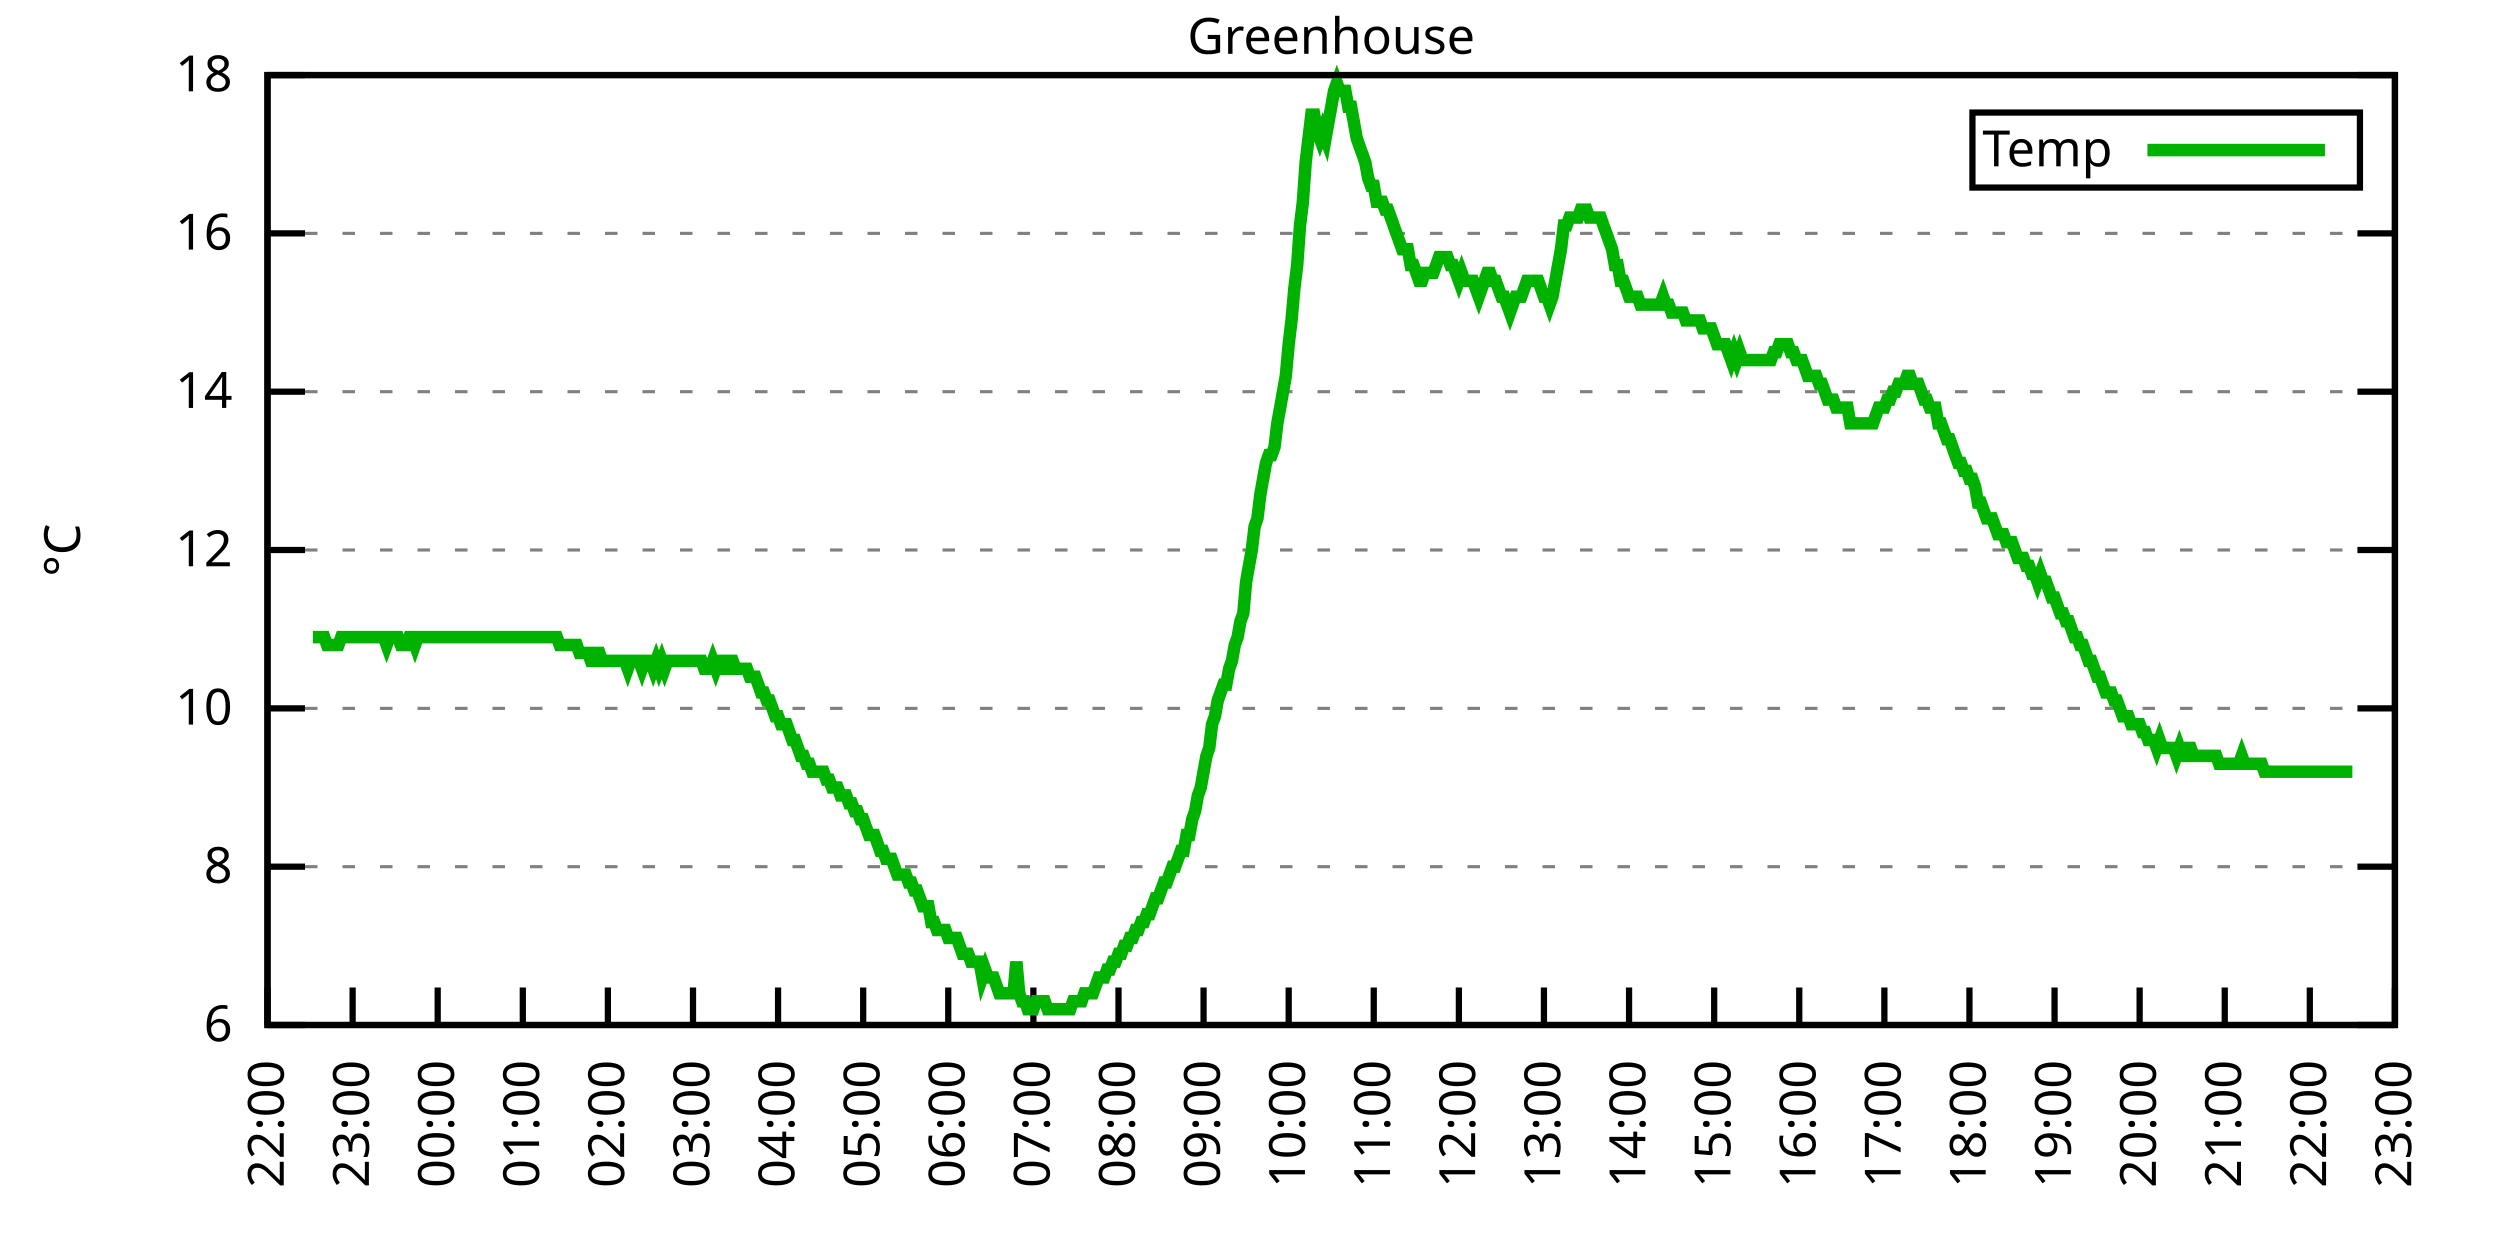
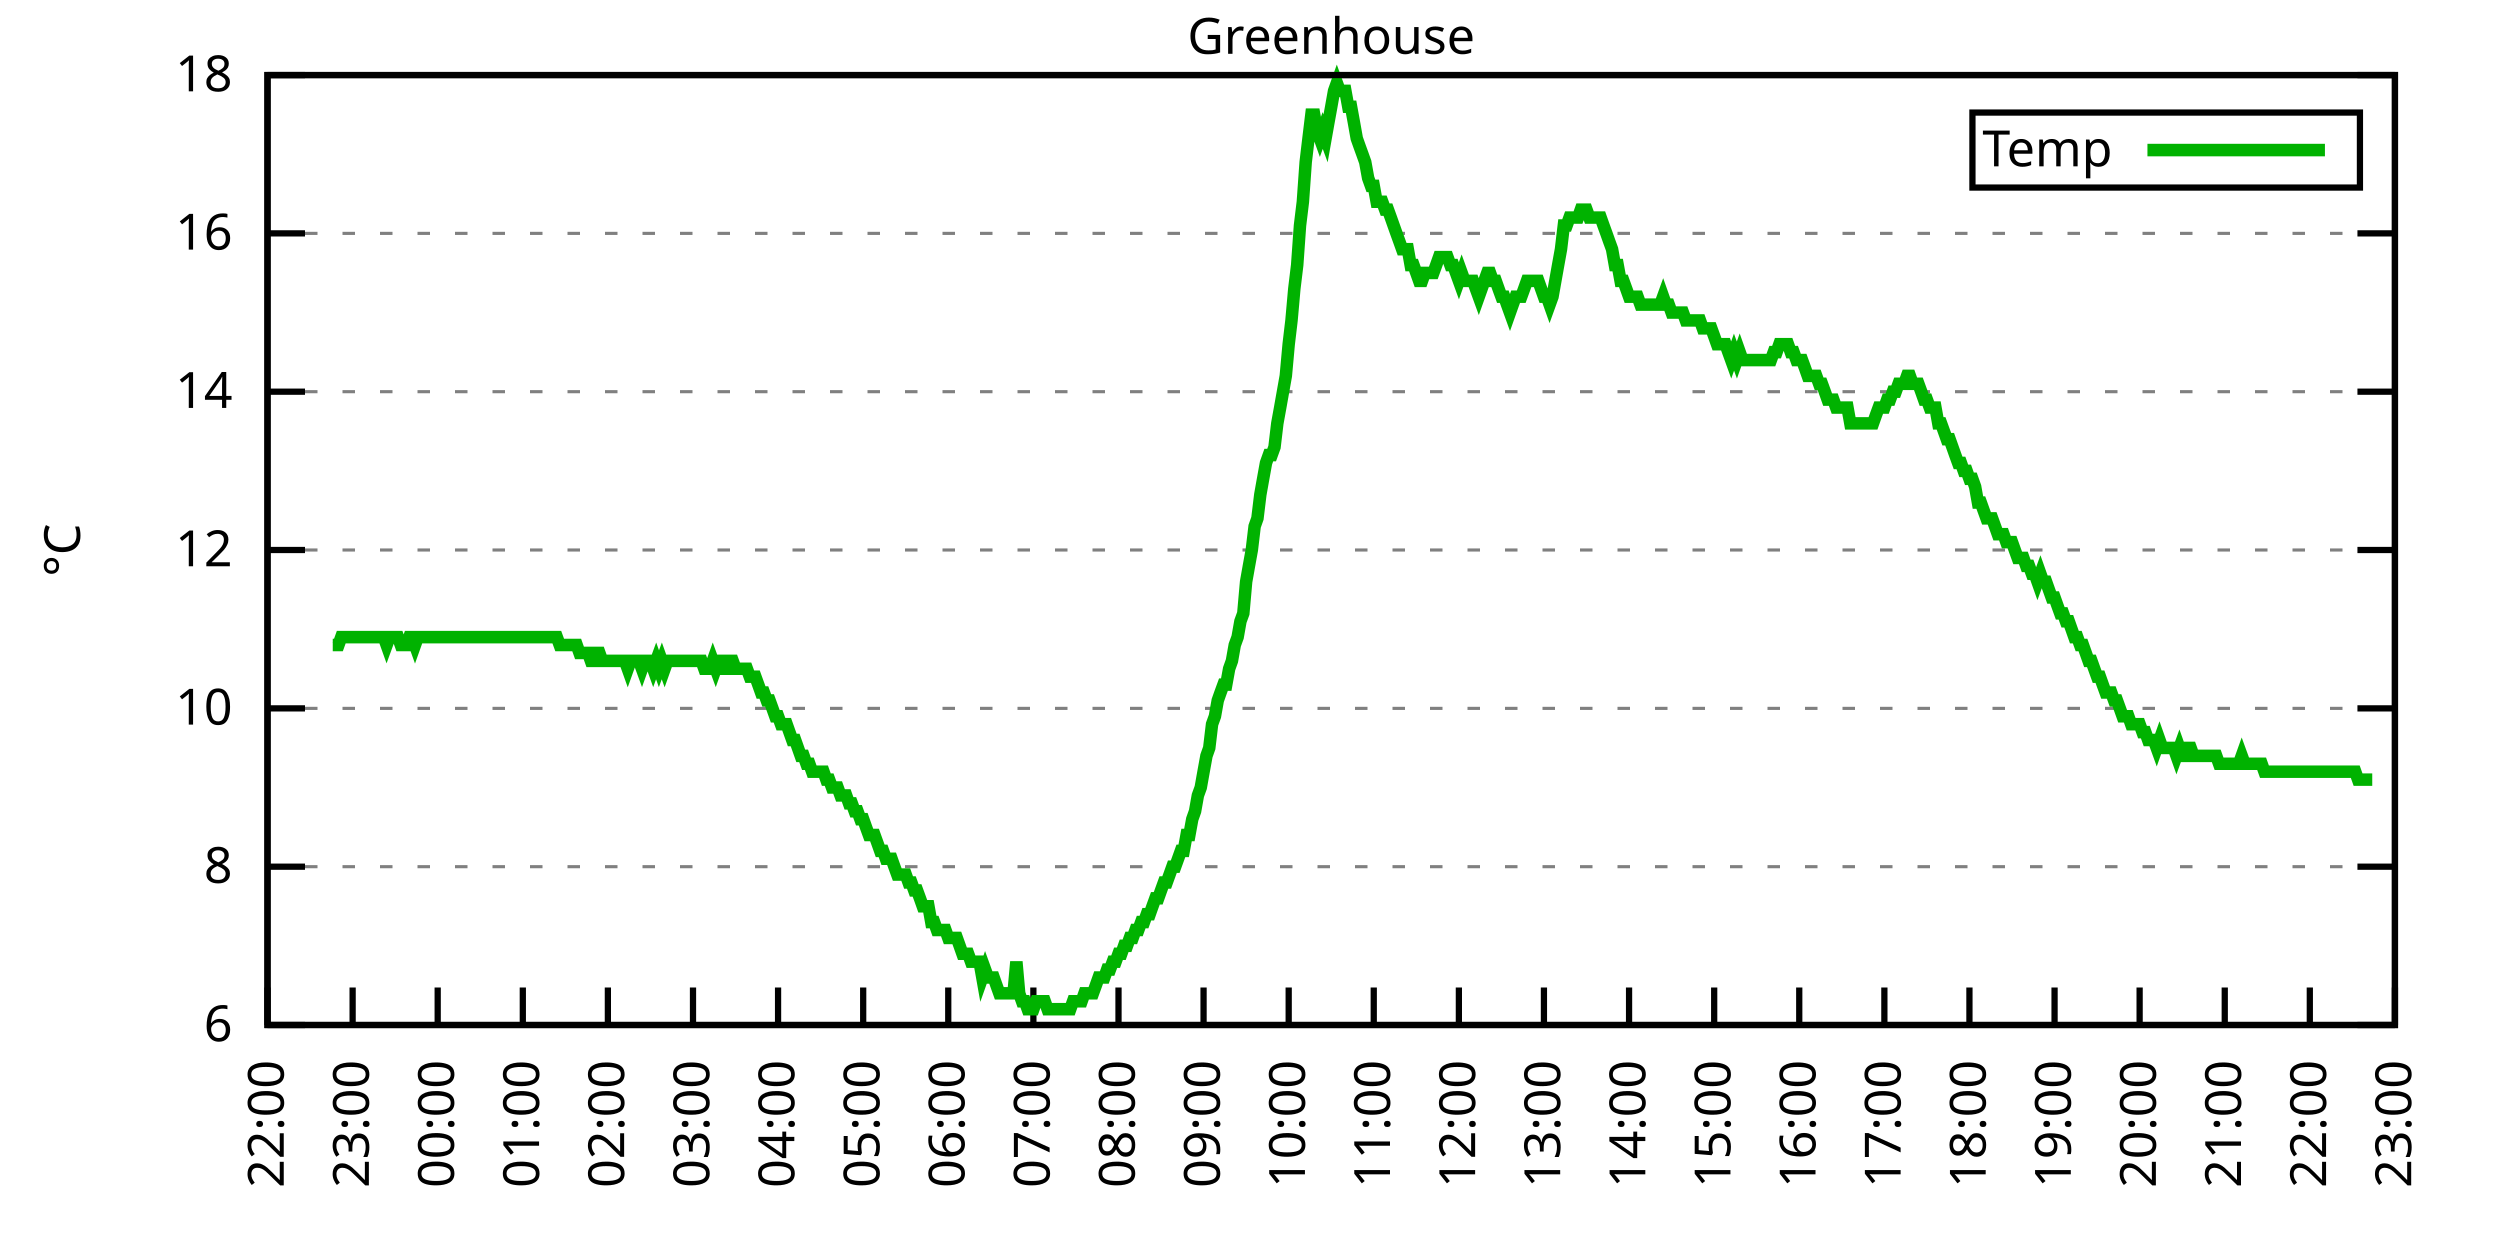
<svg xmlns="http://www.w3.org/2000/svg" xmlns:xlink="http://www.w3.org/1999/xlink" width="400" height="200" viewBox="0 0 400 200">
  <g id="gnuplot_canvas">
    <rect x="0" y="0" width="400" height="200" fill="none" />
    <defs>
      <circle id="gpDot" r="0.5" stroke-width="0.5" stroke="currentColor" />
      <path id="gpPt0" stroke-width="0.333" stroke="currentColor" d="M-1,0 h2 M0,-1 v2" />
      <path id="gpPt1" stroke-width="0.333" stroke="currentColor" d="M-1,-1 L1,1 M1,-1 L-1,1" />
      <path id="gpPt2" stroke-width="0.333" stroke="currentColor" d="M-1,0 L1,0 M0,-1 L0,1 M-1,-1 L1,1 M-1,1 L1,-1" />
      <rect id="gpPt3" stroke-width="0.333" stroke="currentColor" x="-1" y="-1" width="2" height="2" />
      <rect id="gpPt4" stroke-width="0.333" stroke="currentColor" fill="currentColor" x="-1" y="-1" width="2" height="2" />
      <circle id="gpPt5" stroke-width="0.333" stroke="currentColor" cx="0" cy="0" r="1" />
      <use xlink:href="#gpPt5" id="gpPt6" fill="currentColor" stroke="none" />
      <path id="gpPt7" stroke-width="0.333" stroke="currentColor" d="M0,-1.33 L-1.33,0.67 L1.33,0.67 z" />
      <use xlink:href="#gpPt7" id="gpPt8" fill="currentColor" stroke="none" />
      <use xlink:href="#gpPt7" id="gpPt9" stroke="currentColor" transform="rotate(180)" />
      <use xlink:href="#gpPt9" id="gpPt10" fill="currentColor" stroke="none" />
      <use xlink:href="#gpPt3" id="gpPt11" stroke="currentColor" transform="rotate(45)" />
      <use xlink:href="#gpPt11" id="gpPt12" fill="currentColor" stroke="none" />
      <path id="gpPt13" stroke-width="0.333" stroke="currentColor" d="M0,1.330 L1.265,0.411 L0.782,-1.067 L-0.782,-1.076 L-1.265,0.411 z" />
      <use xlink:href="#gpPt13" id="gpPt14" fill="currentColor" stroke="none" />
      <filter id="textbox" filterUnits="objectBoundingBox" x="0" y="0" height="1" width="1">
        <feFlood flood-color="white" flood-opacity="1" result="bgnd" />
        <feComposite in="SourceGraphic" in2="bgnd" operator="atop" />
      </filter>
      <filter id="greybox" filterUnits="objectBoundingBox" x="0" y="0" height="1" width="1">
        <feFlood flood-color="lightgrey" flood-opacity="1" result="grey" />
        <feComposite in="SourceGraphic" in2="grey" operator="atop" />
      </filter>
    </defs>
    <g fill="none" color="white" stroke="currentColor" stroke-width="1.00" stroke-linecap="butt" stroke-linejoin="miter">
</g>
    <g fill="none" color="black" stroke="currentColor" stroke-width="1.00" stroke-linecap="butt" stroke-linejoin="miter">
      <g stroke="none" shape-rendering="crispEdges">
        <polygon fill="rgb(255, 255, 255)" points="42.80,164.00 383.18,164.00 383.18,12.02 42.80,12.02 " />
      </g>
    </g>
    <g fill="none" color="black" stroke="currentColor" stroke-width="1.00" stroke-linecap="butt" stroke-linejoin="miter">
</g>
    <g fill="none" color="black" stroke="black" stroke-width="0.50" stroke-linecap="butt" stroke-linejoin="miter">
</g>
    <g fill="none" color="gray" stroke="currentColor" stroke-width="0.50" stroke-linecap="butt" stroke-linejoin="miter">
      <path stroke="gray" stroke-dasharray="2,4" class="gridline" d="M42.80,164.00 L383.19,164.00  " />
    </g>
    <g fill="none" color="gray" stroke="gray" stroke-width="1.00" stroke-linecap="butt" stroke-linejoin="miter">
</g>
    <g fill="none" color="black" stroke="currentColor" stroke-width="1.00" stroke-linecap="butt" stroke-linejoin="miter">
      <path stroke="black" d="M42.80,164.00 L48.80,164.00 M383.19,164.00 L377.19,164.00  " />
      <g transform="translate(37.20,166.60)" stroke="none" fill="black" font-family="Sans" font-size="8.00" text-anchor="end">
        <text>
          <tspan font-family="Sans"> 6</tspan>
        </text>
      </g>
    </g>
    <g fill="none" color="black" stroke="currentColor" stroke-width="1.00" stroke-linecap="butt" stroke-linejoin="miter">
</g>
    <g fill="none" color="black" stroke="black" stroke-width="0.50" stroke-linecap="butt" stroke-linejoin="miter">
</g>
    <g fill="none" color="gray" stroke="currentColor" stroke-width="0.50" stroke-linecap="butt" stroke-linejoin="miter">
      <path stroke="gray" stroke-dasharray="2,4" class="gridline" d="M42.80,138.67 L383.19,138.67  " />
    </g>
    <g fill="none" color="gray" stroke="gray" stroke-width="1.00" stroke-linecap="butt" stroke-linejoin="miter">
</g>
    <g fill="none" color="black" stroke="currentColor" stroke-width="1.00" stroke-linecap="butt" stroke-linejoin="miter">
      <path stroke="black" d="M42.80,138.67 L48.80,138.67 M383.19,138.67 L377.19,138.67  " />
      <g transform="translate(37.20,141.27)" stroke="none" fill="black" font-family="Sans" font-size="8.00" text-anchor="end">
        <text>
          <tspan font-family="Sans"> 8</tspan>
        </text>
      </g>
    </g>
    <g fill="none" color="black" stroke="currentColor" stroke-width="1.00" stroke-linecap="butt" stroke-linejoin="miter">
</g>
    <g fill="none" color="black" stroke="black" stroke-width="0.50" stroke-linecap="butt" stroke-linejoin="miter">
</g>
    <g fill="none" color="gray" stroke="currentColor" stroke-width="0.50" stroke-linecap="butt" stroke-linejoin="miter">
      <path stroke="gray" stroke-dasharray="2,4" class="gridline" d="M42.80,113.34 L383.19,113.34  " />
    </g>
    <g fill="none" color="gray" stroke="gray" stroke-width="1.00" stroke-linecap="butt" stroke-linejoin="miter">
</g>
    <g fill="none" color="black" stroke="currentColor" stroke-width="1.00" stroke-linecap="butt" stroke-linejoin="miter">
      <path stroke="black" d="M42.80,113.34 L48.80,113.34 M383.19,113.34 L377.19,113.34  " />
      <g transform="translate(37.20,115.94)" stroke="none" fill="black" font-family="Sans" font-size="8.00" text-anchor="end">
        <text>
          <tspan font-family="Sans"> 10</tspan>
        </text>
      </g>
    </g>
    <g fill="none" color="black" stroke="currentColor" stroke-width="1.00" stroke-linecap="butt" stroke-linejoin="miter">
</g>
    <g fill="none" color="black" stroke="black" stroke-width="0.50" stroke-linecap="butt" stroke-linejoin="miter">
</g>
    <g fill="none" color="gray" stroke="currentColor" stroke-width="0.50" stroke-linecap="butt" stroke-linejoin="miter">
      <path stroke="gray" stroke-dasharray="2,4" class="gridline" d="M42.80,88.00 L383.19,88.00  " />
    </g>
    <g fill="none" color="gray" stroke="gray" stroke-width="1.00" stroke-linecap="butt" stroke-linejoin="miter">
</g>
    <g fill="none" color="black" stroke="currentColor" stroke-width="1.00" stroke-linecap="butt" stroke-linejoin="miter">
      <path stroke="black" d="M42.80,88.00 L48.80,88.00 M383.19,88.00 L377.19,88.00  " />
      <g transform="translate(37.20,90.60)" stroke="none" fill="black" font-family="Sans" font-size="8.00" text-anchor="end">
        <text>
          <tspan font-family="Sans"> 12</tspan>
        </text>
      </g>
    </g>
    <g fill="none" color="black" stroke="currentColor" stroke-width="1.00" stroke-linecap="butt" stroke-linejoin="miter">
</g>
    <g fill="none" color="black" stroke="black" stroke-width="0.50" stroke-linecap="butt" stroke-linejoin="miter">
</g>
    <g fill="none" color="gray" stroke="currentColor" stroke-width="0.50" stroke-linecap="butt" stroke-linejoin="miter">
      <path stroke="gray" stroke-dasharray="2,4" class="gridline" d="M42.80,62.67 L383.19,62.67  " />
    </g>
    <g fill="none" color="gray" stroke="gray" stroke-width="1.00" stroke-linecap="butt" stroke-linejoin="miter">
</g>
    <g fill="none" color="black" stroke="currentColor" stroke-width="1.00" stroke-linecap="butt" stroke-linejoin="miter">
      <path stroke="black" d="M42.80,62.67 L48.80,62.67 M383.19,62.67 L377.19,62.67  " />
      <g transform="translate(37.20,65.27)" stroke="none" fill="black" font-family="Sans" font-size="8.00" text-anchor="end">
        <text>
          <tspan font-family="Sans"> 14</tspan>
        </text>
      </g>
    </g>
    <g fill="none" color="black" stroke="currentColor" stroke-width="1.00" stroke-linecap="butt" stroke-linejoin="miter">
</g>
    <g fill="none" color="black" stroke="black" stroke-width="0.50" stroke-linecap="butt" stroke-linejoin="miter">
</g>
    <g fill="none" color="gray" stroke="currentColor" stroke-width="0.50" stroke-linecap="butt" stroke-linejoin="miter">
      <path stroke="gray" stroke-dasharray="2,4" class="gridline" d="M42.80,37.34 L383.19,37.34  " />
    </g>
    <g fill="none" color="gray" stroke="gray" stroke-width="1.00" stroke-linecap="butt" stroke-linejoin="miter">
</g>
    <g fill="none" color="black" stroke="currentColor" stroke-width="1.00" stroke-linecap="butt" stroke-linejoin="miter">
      <path stroke="black" d="M42.80,37.34 L48.80,37.34 M383.19,37.34 L377.19,37.34  " />
      <g transform="translate(37.20,39.94)" stroke="none" fill="black" font-family="Sans" font-size="8.00" text-anchor="end">
        <text>
          <tspan font-family="Sans"> 16</tspan>
        </text>
      </g>
    </g>
    <g fill="none" color="black" stroke="currentColor" stroke-width="1.00" stroke-linecap="butt" stroke-linejoin="miter">
</g>
    <g fill="none" color="black" stroke="black" stroke-width="0.50" stroke-linecap="butt" stroke-linejoin="miter">
</g>
    <g fill="none" color="gray" stroke="currentColor" stroke-width="0.50" stroke-linecap="butt" stroke-linejoin="miter">
      <path stroke="gray" stroke-dasharray="2,4" class="gridline" d="M42.80,12.01 L383.19,12.01  " />
    </g>
    <g fill="none" color="gray" stroke="gray" stroke-width="1.00" stroke-linecap="butt" stroke-linejoin="miter">
</g>
    <g fill="none" color="black" stroke="currentColor" stroke-width="1.00" stroke-linecap="butt" stroke-linejoin="miter">
      <path stroke="black" d="M42.80,12.01 L48.80,12.01 M383.19,12.01 L377.19,12.01  " />
      <g transform="translate(37.20,14.61)" stroke="none" fill="black" font-family="Sans" font-size="8.00" text-anchor="end">
        <text>
          <tspan font-family="Sans"> 18</tspan>
        </text>
      </g>
    </g>
    <g fill="none" color="black" stroke="currentColor" stroke-width="1.00" stroke-linecap="butt" stroke-linejoin="miter">
      <path stroke="black" d="M42.80,164.00 L42.80,158.00  " />
      <g transform="translate(45.40,169.60) rotate(270.00)" stroke="none" fill="black" font-family="Sans" font-size="8.00" text-anchor="end">
        <text>
          <tspan font-family="Sans">22:00</tspan>
        </text>
      </g>
    </g>
    <g fill="none" color="black" stroke="currentColor" stroke-width="1.00" stroke-linecap="butt" stroke-linejoin="miter">
      <path stroke="black" d="M56.42,164.00 L56.42,158.00  " />
      <g transform="translate(59.02,169.60) rotate(270.00)" stroke="none" fill="black" font-family="Sans" font-size="8.00" text-anchor="end">
        <text>
          <tspan font-family="Sans">23:00</tspan>
        </text>
      </g>
    </g>
    <g fill="none" color="black" stroke="currentColor" stroke-width="1.00" stroke-linecap="butt" stroke-linejoin="miter">
      <path stroke="black" d="M70.03,164.00 L70.03,158.00  " />
      <g transform="translate(72.63,169.60) rotate(270.00)" stroke="none" fill="black" font-family="Sans" font-size="8.00" text-anchor="end">
        <text>
          <tspan font-family="Sans">00:00</tspan>
        </text>
      </g>
    </g>
    <g fill="none" color="black" stroke="currentColor" stroke-width="1.00" stroke-linecap="butt" stroke-linejoin="miter">
      <path stroke="black" d="M83.65,164.00 L83.65,158.00  " />
      <g transform="translate(86.25,169.60) rotate(270.00)" stroke="none" fill="black" font-family="Sans" font-size="8.00" text-anchor="end">
        <text>
          <tspan font-family="Sans">01:00</tspan>
        </text>
      </g>
    </g>
    <g fill="none" color="black" stroke="currentColor" stroke-width="1.00" stroke-linecap="butt" stroke-linejoin="miter">
      <path stroke="black" d="M97.26,164.00 L97.26,158.00  " />
      <g transform="translate(99.86,169.60) rotate(270.00)" stroke="none" fill="black" font-family="Sans" font-size="8.00" text-anchor="end">
        <text>
          <tspan font-family="Sans">02:00</tspan>
        </text>
      </g>
    </g>
    <g fill="none" color="black" stroke="currentColor" stroke-width="1.00" stroke-linecap="butt" stroke-linejoin="miter">
      <path stroke="black" d="M110.88,164.00 L110.88,158.00  " />
      <g transform="translate(113.48,169.60) rotate(270.00)" stroke="none" fill="black" font-family="Sans" font-size="8.00" text-anchor="end">
        <text>
          <tspan font-family="Sans">03:00</tspan>
        </text>
      </g>
    </g>
    <g fill="none" color="black" stroke="currentColor" stroke-width="1.00" stroke-linecap="butt" stroke-linejoin="miter">
      <path stroke="black" d="M124.49,164.00 L124.49,158.00  " />
      <g transform="translate(127.09,169.60) rotate(270.00)" stroke="none" fill="black" font-family="Sans" font-size="8.00" text-anchor="end">
        <text>
          <tspan font-family="Sans">04:00</tspan>
        </text>
      </g>
    </g>
    <g fill="none" color="black" stroke="currentColor" stroke-width="1.00" stroke-linecap="butt" stroke-linejoin="miter">
      <path stroke="black" d="M138.11,164.00 L138.11,158.00  " />
      <g transform="translate(140.71,169.60) rotate(270.00)" stroke="none" fill="black" font-family="Sans" font-size="8.00" text-anchor="end">
        <text>
          <tspan font-family="Sans">05:00</tspan>
        </text>
      </g>
    </g>
    <g fill="none" color="black" stroke="currentColor" stroke-width="1.00" stroke-linecap="butt" stroke-linejoin="miter">
      <path stroke="black" d="M151.72,164.00 L151.72,158.00  " />
      <g transform="translate(154.32,169.60) rotate(270.00)" stroke="none" fill="black" font-family="Sans" font-size="8.00" text-anchor="end">
        <text>
          <tspan font-family="Sans">06:00</tspan>
        </text>
      </g>
    </g>
    <g fill="none" color="black" stroke="currentColor" stroke-width="1.00" stroke-linecap="butt" stroke-linejoin="miter">
      <path stroke="black" d="M165.34,164.00 L165.34,158.00  " />
      <g transform="translate(167.94,169.60) rotate(270.00)" stroke="none" fill="black" font-family="Sans" font-size="8.00" text-anchor="end">
        <text>
          <tspan font-family="Sans">07:00</tspan>
        </text>
      </g>
    </g>
    <g fill="none" color="black" stroke="currentColor" stroke-width="1.00" stroke-linecap="butt" stroke-linejoin="miter">
      <path stroke="black" d="M178.96,164.00 L178.96,158.00  " />
      <g transform="translate(181.56,169.60) rotate(270.00)" stroke="none" fill="black" font-family="Sans" font-size="8.00" text-anchor="end">
        <text>
          <tspan font-family="Sans">08:00</tspan>
        </text>
      </g>
    </g>
    <g fill="none" color="black" stroke="currentColor" stroke-width="1.00" stroke-linecap="butt" stroke-linejoin="miter">
      <path stroke="black" d="M192.57,164.00 L192.57,158.00  " />
      <g transform="translate(195.17,169.60) rotate(270.00)" stroke="none" fill="black" font-family="Sans" font-size="8.00" text-anchor="end">
        <text>
          <tspan font-family="Sans">09:00</tspan>
        </text>
      </g>
    </g>
    <g fill="none" color="black" stroke="currentColor" stroke-width="1.00" stroke-linecap="butt" stroke-linejoin="miter">
      <path stroke="black" d="M206.19,164.00 L206.19,158.00  " />
      <g transform="translate(208.79,169.60) rotate(270.00)" stroke="none" fill="black" font-family="Sans" font-size="8.00" text-anchor="end">
        <text>
          <tspan font-family="Sans">10:00</tspan>
        </text>
      </g>
    </g>
    <g fill="none" color="black" stroke="currentColor" stroke-width="1.00" stroke-linecap="butt" stroke-linejoin="miter">
      <path stroke="black" d="M219.80,164.00 L219.80,158.00  " />
      <g transform="translate(222.40,169.60) rotate(270.00)" stroke="none" fill="black" font-family="Sans" font-size="8.00" text-anchor="end">
        <text>
          <tspan font-family="Sans">11:00</tspan>
        </text>
      </g>
    </g>
    <g fill="none" color="black" stroke="currentColor" stroke-width="1.00" stroke-linecap="butt" stroke-linejoin="miter">
      <path stroke="black" d="M233.42,164.00 L233.42,158.00  " />
      <g transform="translate(236.02,169.60) rotate(270.00)" stroke="none" fill="black" font-family="Sans" font-size="8.00" text-anchor="end">
        <text>
          <tspan font-family="Sans">12:00</tspan>
        </text>
      </g>
    </g>
    <g fill="none" color="black" stroke="currentColor" stroke-width="1.00" stroke-linecap="butt" stroke-linejoin="miter">
      <path stroke="black" d="M247.03,164.00 L247.03,158.00  " />
      <g transform="translate(249.63,169.60) rotate(270.00)" stroke="none" fill="black" font-family="Sans" font-size="8.00" text-anchor="end">
        <text>
          <tspan font-family="Sans">13:00</tspan>
        </text>
      </g>
    </g>
    <g fill="none" color="black" stroke="currentColor" stroke-width="1.00" stroke-linecap="butt" stroke-linejoin="miter">
      <path stroke="black" d="M260.65,164.00 L260.65,158.00  " />
      <g transform="translate(263.25,169.60) rotate(270.00)" stroke="none" fill="black" font-family="Sans" font-size="8.00" text-anchor="end">
        <text>
          <tspan font-family="Sans">14:00</tspan>
        </text>
      </g>
    </g>
    <g fill="none" color="black" stroke="currentColor" stroke-width="1.00" stroke-linecap="butt" stroke-linejoin="miter">
      <path stroke="black" d="M274.27,164.00 L274.27,158.00  " />
      <g transform="translate(276.87,169.60) rotate(270.00)" stroke="none" fill="black" font-family="Sans" font-size="8.00" text-anchor="end">
        <text>
          <tspan font-family="Sans">15:00</tspan>
        </text>
      </g>
    </g>
    <g fill="none" color="black" stroke="currentColor" stroke-width="1.00" stroke-linecap="butt" stroke-linejoin="miter">
      <path stroke="black" d="M287.88,164.00 L287.88,158.00  " />
      <g transform="translate(290.48,169.60) rotate(270.00)" stroke="none" fill="black" font-family="Sans" font-size="8.00" text-anchor="end">
        <text>
          <tspan font-family="Sans">16:00</tspan>
        </text>
      </g>
    </g>
    <g fill="none" color="black" stroke="currentColor" stroke-width="1.00" stroke-linecap="butt" stroke-linejoin="miter">
      <path stroke="black" d="M301.50,164.00 L301.50,158.00  " />
      <g transform="translate(304.10,169.60) rotate(270.00)" stroke="none" fill="black" font-family="Sans" font-size="8.00" text-anchor="end">
        <text>
          <tspan font-family="Sans">17:00</tspan>
        </text>
      </g>
    </g>
    <g fill="none" color="black" stroke="currentColor" stroke-width="1.00" stroke-linecap="butt" stroke-linejoin="miter">
      <path stroke="black" d="M315.11,164.00 L315.11,158.00  " />
      <g transform="translate(317.71,169.60) rotate(270.00)" stroke="none" fill="black" font-family="Sans" font-size="8.00" text-anchor="end">
        <text>
          <tspan font-family="Sans">18:00</tspan>
        </text>
      </g>
    </g>
    <g fill="none" color="black" stroke="currentColor" stroke-width="1.00" stroke-linecap="butt" stroke-linejoin="miter">
      <path stroke="black" d="M328.73,164.00 L328.73,158.00  " />
      <g transform="translate(331.33,169.60) rotate(270.00)" stroke="none" fill="black" font-family="Sans" font-size="8.00" text-anchor="end">
        <text>
          <tspan font-family="Sans">19:00</tspan>
        </text>
      </g>
    </g>
    <g fill="none" color="black" stroke="currentColor" stroke-width="1.00" stroke-linecap="butt" stroke-linejoin="miter">
      <path stroke="black" d="M342.34,164.00 L342.34,158.00  " />
      <g transform="translate(344.94,169.60) rotate(270.00)" stroke="none" fill="black" font-family="Sans" font-size="8.00" text-anchor="end">
        <text>
          <tspan font-family="Sans">20:00</tspan>
        </text>
      </g>
    </g>
    <g fill="none" color="black" stroke="currentColor" stroke-width="1.00" stroke-linecap="butt" stroke-linejoin="miter">
      <path stroke="black" d="M355.96,164.00 L355.96,158.00  " />
      <g transform="translate(358.56,169.60) rotate(270.00)" stroke="none" fill="black" font-family="Sans" font-size="8.00" text-anchor="end">
        <text>
          <tspan font-family="Sans">21:00</tspan>
        </text>
      </g>
    </g>
    <g fill="none" color="black" stroke="currentColor" stroke-width="1.00" stroke-linecap="butt" stroke-linejoin="miter">
      <path stroke="black" d="M369.57,164.00 L369.57,158.00  " />
      <g transform="translate(372.17,169.60) rotate(270.00)" stroke="none" fill="black" font-family="Sans" font-size="8.00" text-anchor="end">
        <text>
          <tspan font-family="Sans">22:00</tspan>
        </text>
      </g>
    </g>
    <g fill="none" color="black" stroke="currentColor" stroke-width="1.00" stroke-linecap="butt" stroke-linejoin="miter">
      <path stroke="black" d="M383.19,164.00 L383.19,158.00  " />
      <g transform="translate(385.79,169.60) rotate(270.00)" stroke="none" fill="black" font-family="Sans" font-size="8.00" text-anchor="end">
        <text>
          <tspan font-family="Sans">23:00</tspan>
        </text>
      </g>
    </g>
    <g fill="none" color="black" stroke="currentColor" stroke-width="1.00" stroke-linecap="butt" stroke-linejoin="miter">
</g>
    <g fill="none" color="black" stroke="currentColor" stroke-width="1.00" stroke-linecap="butt" stroke-linejoin="miter">
      <path stroke="black" d="M42.80,12.01 L42.80,164.00 L383.19,164.00 L383.19,12.01 L42.80,12.01 Z  " />
    </g>
    <g fill="none" color="black" stroke="currentColor" stroke-width="1.00" stroke-linecap="butt" stroke-linejoin="miter">
</g>
    <g fill="none" color="black" stroke="currentColor" stroke-width="1.00" stroke-linecap="butt" stroke-linejoin="miter">
      <path stroke="black" d="M315.59,30.01 L315.59,18.01 L377.59,18.01 L377.59,30.01 L315.59,30.01 Z  " />
    </g>
    <g id="Greenhouse_plot_1">
      <g fill="none" color="white" stroke="black" stroke-width="2.00" stroke-linecap="butt" stroke-linejoin="miter">
</g>
      <g fill="none" color="black" stroke="currentColor" stroke-width="2.00" stroke-linecap="butt" stroke-linejoin="miter">
        <g transform="translate(337.99,26.61)" stroke="none" fill="black" font-family="Sans" font-size="8.00" text-anchor="end">
          <text>
            <tspan font-family="Sans">Temp</tspan>
          </text>
        </g>
      </g>
      <g fill="none" color="black" stroke="currentColor" stroke-width="2.00" stroke-linecap="butt" stroke-linejoin="miter">
-         <path stroke="rgb(  0, 178,   0)" d="M343.59,24.01 L371.99,24.01 M50.06,101.94 L50.52,101.94 L50.97,101.94 L51.42,101.94 L51.88,101.94 L52.33,103.20   L52.78,103.20 L53.24,103.20 L53.69,103.20 L54.15,103.20 L54.60,101.94 L55.05,101.94 L55.51,101.94 L55.96,101.94   L56.42,101.94 L56.87,101.94 L57.32,101.94 L57.78,101.94 L58.23,101.94 L58.68,101.94 L59.14,101.94 L59.59,101.94   L60.05,101.94 L60.50,101.94 L60.95,101.94 L61.41,101.94 L61.86,103.20 L62.32,101.94 L62.77,101.94 L63.22,101.94   L63.68,101.94 L64.13,103.20 L64.58,103.20 L65.04,103.20 L65.49,101.94 L65.95,101.94 L66.40,103.20 L66.85,101.94   L67.31,101.94 L67.76,101.94 L68.22,101.94 L68.67,101.94 L69.12,101.94 L69.58,101.94 L70.03,101.94 L70.49,101.94   L70.94,101.94 L71.39,101.94 L71.85,101.94 L72.30,101.94 L72.75,101.94 L73.21,101.94 L73.66,101.94 L74.12,101.94   L74.57,101.94 L75.02,101.94 L75.48,101.94 L75.93,101.94 L76.39,101.94 L76.84,101.94 L77.29,101.94 L77.75,101.94   L78.20,101.94 L78.65,101.94 L79.11,101.94 L79.56,101.94 L80.02,101.94 L80.47,101.94 L80.92,101.94 L81.38,101.94   L81.83,101.94 L82.29,101.94 L82.74,101.94 L83.19,101.94 L83.65,101.94 L84.10,101.94 L84.55,101.94 L85.01,101.94   L85.46,101.94 L85.92,101.94 L86.37,101.94 L86.82,101.94 L87.28,101.94 L87.73,101.94 L88.19,101.94 L88.64,101.94   L89.09,101.94 L89.55,103.20 L90.00,103.20 L90.45,103.20 L90.91,103.20 L91.36,103.20 L91.82,103.20 L92.27,103.20   L92.72,104.47 L93.18,104.47 L93.63,104.47 L94.09,104.47 L94.54,105.74 L94.99,105.74 L95.45,104.47 L95.90,104.47   L96.35,105.74 L96.81,105.74 L97.26,105.74 L97.72,105.74 L98.17,105.74 L98.62,105.74 L99.08,105.74 L99.53,105.74   L99.99,105.74 L100.44,107.00 L100.89,105.74 L101.35,105.74 L101.80,105.74 L102.25,105.74 L102.71,107.00 L103.16,105.74   L103.62,105.74 L104.07,105.74 L104.52,107.00 L104.98,105.74 L105.43,107.00 L105.89,105.74 L106.34,107.00 L106.79,105.74   L107.25,105.74 L107.70,105.74 L108.15,105.74 L108.61,105.74 L109.06,105.74 L109.52,105.74 L109.97,105.74 L110.42,105.74   L110.88,105.74 L111.33,105.74 L111.79,105.74 L112.24,105.74 L112.69,107.00 L113.15,107.00 L113.60,107.00 L114.05,105.74   L114.51,107.00 L114.96,105.74 L115.42,105.74 L115.87,107.00 L116.32,107.00 L116.78,105.74 L117.23,105.74 L117.69,107.00   L118.14,107.00 L118.59,107.00 L119.05,107.00 L119.50,107.00 L119.96,108.27 L120.41,108.27 L120.86,108.27 L121.32,109.54   L121.77,110.80 L122.22,110.80 L122.68,112.07 L123.13,112.07 L123.59,113.34 L124.04,114.60 L124.49,114.60 L124.95,115.87   L125.40,115.87 L125.86,115.87 L126.31,117.14 L126.76,118.40 L127.22,118.40 L127.67,119.67 L128.12,120.94 L128.58,120.94   L129.03,122.20 L129.49,122.20 L129.94,123.47 L130.39,123.47 L130.85,123.47 L131.30,123.47 L131.76,123.47 L132.21,124.74   L132.66,124.74 L133.12,126.00 L133.57,126.00 L134.02,126.00 L134.48,127.27 L134.93,127.27 L135.39,127.27 L135.84,128.54   L136.29,128.54 L136.75,129.80 L137.20,129.80 L137.66,131.07 L138.11,131.07 L138.56,132.34 L139.02,133.60 L139.47,133.60   L139.92,133.60 L140.38,134.87 L140.83,136.14 L141.29,136.14 L141.74,137.40 L142.19,137.40 L142.65,137.40 L143.10,138.67   L143.56,139.93 L144.01,139.93 L144.46,139.93 L144.92,139.93 L145.37,141.20 L145.82,141.20 L146.28,142.47 L146.73,142.47   L147.19,143.73 L147.64,145.00 L148.09,145.00 L148.55,145.00 L149.00,147.53 L149.46,147.53 L149.91,148.80 L150.36,148.80   L150.82,148.80 L151.27,148.80 L151.72,150.07 L152.18,150.07 L152.63,150.07 L153.09,150.07 L153.54,151.33 L153.99,152.60   L154.45,152.60 L154.90,152.60 L155.36,153.87 L155.81,153.87 L156.26,153.87 L156.72,153.87 L157.17,156.40 L157.62,155.13   L158.08,156.40 L158.53,156.40 L158.99,156.40 L159.44,157.67 L159.89,158.93 L160.35,158.93 L160.80,158.93 L161.26,158.93   L161.71,158.93 L162.16,158.93 L162.62,153.87 L163.07,158.93 L163.52,160.20 L163.98,160.20 L164.43,161.47 L164.89,161.47   L165.34,161.47 L165.79,160.20 L166.25,160.20 L166.70,160.20 L167.16,160.20 L167.61,161.47 L168.06,161.47 L168.52,161.47   L168.97,161.47 L169.43,161.47 L169.88,161.47 L170.33,161.47 L170.79,161.47 L171.24,161.47 L171.69,160.20 L172.15,160.20   L172.60,160.20 L173.06,160.20 L173.51,158.93 L173.96,158.93 L174.42,158.93 L174.87,158.93 L175.33,157.67 L175.78,156.40   L176.23,156.40 L176.69,156.40 L177.14,155.13 L177.59,155.13 L178.05,153.87 L178.50,153.87 L178.96,152.60 L179.41,152.60   L179.86,151.33 L180.32,151.33 L180.77,150.07 L181.23,150.07 L181.68,148.80 L182.13,148.80 L182.59,147.53 L183.04,147.53   L183.49,146.27 L183.95,146.27 L184.40,145.00 L184.86,143.73 L185.31,143.73 L185.76,142.47 L186.22,141.20 L186.67,141.20   L187.13,139.93 L187.58,138.67 L188.03,138.67 L188.49,137.40 L188.94,136.14 L189.39,136.14 L189.85,133.60 L190.30,133.60   L190.76,131.07 L191.21,129.80 L191.66,127.27 L192.12,126.00 L192.57,123.47 L193.03,120.94 L193.48,119.67 L193.93,115.87   L194.39,114.60 L194.84,112.07 L195.29,110.80 L195.75,109.54 L196.20,109.54 L196.66,107.00 L197.11,105.74 L197.56,103.20   L198.02,101.94 L198.47,99.40 L198.93,98.14 L199.38,93.07 L199.83,90.54 L200.29,88.00 L200.74,84.21 L201.19,82.94   L201.65,79.14 L202.10,76.61 L202.56,74.07 L203.01,72.81 L203.46,72.81 L203.92,71.54 L204.37,67.74 L204.83,65.21   L205.28,62.67 L205.73,60.14 L206.19,55.07 L206.64,51.27 L207.09,46.21 L207.55,42.41 L208.00,36.08 L208.46,32.28   L208.91,25.94 L209.36,22.14 L209.82,18.34 L210.27,18.34 L210.73,20.88 L211.18,22.14 L211.63,20.88 L212.09,22.14   L212.54,19.61 L213.00,17.08 L213.45,14.54 L213.90,13.28 L214.36,14.54 L214.81,14.54 L215.26,14.54 L215.72,17.08   L216.17,17.08 L216.63,19.61 L217.08,22.14 L217.53,23.41 L217.99,24.68 L218.44,25.94 L218.90,28.48 L219.35,29.74   L219.80,29.74 L220.26,32.28 L220.71,32.28 L221.16,32.28 L221.62,33.54 L222.07,33.54 L222.53,34.81 L222.98,36.08   L223.43,37.34 L223.89,38.61 L224.34,39.87 L224.80,39.87 L225.25,39.87 L225.70,42.41 L226.16,42.41 L226.61,43.67   L227.06,44.94 L227.52,44.94 L227.97,43.67 L228.43,43.67 L228.88,43.67 L229.33,43.67 L229.79,42.41 L230.24,41.14   L230.70,41.14 L231.15,41.14 L231.60,41.14 L232.06,42.41 L232.51,42.41 L232.96,43.67 L233.42,44.94 L233.87,43.67   L234.33,44.94 L234.78,44.94 L235.23,44.94 L235.69,44.94 L236.14,46.21 L236.60,47.47 L237.05,46.21 L237.50,44.94   L237.96,43.67 L238.41,43.67 L238.86,44.94 L239.32,44.94 L239.77,46.21 L240.23,47.47 L240.68,47.47 L241.13,48.74   L241.59,50.01 L242.04,48.74 L242.50,47.47 L242.95,47.47 L243.40,47.47 L243.86,46.21 L244.31,44.94 L244.76,44.94   L245.22,44.94 L245.67,44.94 L246.13,44.94 L246.58,46.21 L247.03,47.47 L247.49,47.47 L247.94,48.74 L248.40,47.47   L248.85,44.94 L249.30,42.41 L249.76,39.87 L250.21,36.08 L250.66,36.08 L251.12,34.81 L251.57,34.81 L252.03,34.81   L252.48,34.81 L252.93,33.54 L253.39,33.54 L253.84,33.54 L254.30,34.81 L254.75,34.81 L255.20,34.81 L255.66,34.81   L256.11,34.81 L256.56,36.08 L257.02,37.34 L257.47,38.61 L257.93,39.87 L258.38,42.41 L258.83,42.41 L259.29,44.94   L259.74,44.94 L260.20,46.21 L260.65,47.47 L261.10,47.47 L261.56,47.47 L262.01,47.47 L262.47,48.74 L262.92,48.74   L263.37,48.74 L263.83,48.74 L264.28,48.74 L264.73,48.74 L265.19,48.74 L265.64,48.74 L266.10,47.47 L266.55,48.74   L267.00,48.74 L267.46,50.01 L267.91,50.01 L268.37,50.01 L268.82,50.01 L269.27,50.01 L269.73,51.27 L270.18,51.27   L270.63,51.27 L271.09,51.27 L271.54,51.27 L272.00,51.27 L272.45,52.54 L272.90,52.54 L273.36,52.54 L273.81,52.54   L274.27,53.81 L274.72,55.07 L275.17,55.07 L275.63,55.07 L276.08,55.07 L276.53,56.34 L276.99,57.61 L277.44,56.34   L277.90,57.61 L278.35,56.34 L278.80,57.61 L279.26,57.61 L279.71,57.61 L280.17,57.61 L280.62,57.61 L281.07,57.61   L281.53,57.61 L281.98,57.61 L282.43,57.61 L282.89,57.61 L283.34,57.61 L283.80,56.34 L284.25,56.34 L284.70,55.07   L285.16,55.07 L285.61,55.07 L286.07,55.07 L286.52,56.34 L286.97,56.34 L287.43,57.61 L287.88,57.61 L288.33,57.61   L288.79,58.87 L289.24,60.14 L289.70,60.14 L290.15,60.14 L290.60,60.14 L291.06,61.41 L291.51,61.41 L291.97,62.67   L292.42,63.94 L292.87,63.94 L293.33,63.94 L293.78,65.21 L294.23,65.21 L294.69,65.21 L295.14,65.21 L295.60,65.21   L296.05,67.74 L296.50,67.74 L296.96,67.74 L297.41,67.74 L297.87,67.74 L298.32,67.74 L298.77,67.74 L299.23,67.74   L299.68,67.74 L300.13,66.47 L300.59,65.21 L301.04,65.21 L301.50,65.21 L301.95,63.94 L302.40,63.94 L302.86,62.67   L303.31,62.67 L303.77,61.41 L304.22,61.41 L304.67,61.41 L305.13,60.14 L305.58,60.14 L306.03,61.41 L306.49,61.41   L306.94,61.41 L307.40,62.67 L307.85,63.94 L308.30,63.94 L308.76,65.21 L309.21,65.21 L309.67,65.21 L310.12,67.74   L310.57,67.74 L311.03,69.01 L311.48,70.27 L311.94,70.27 L312.39,71.54 L312.84,72.81 L313.30,74.07 L313.75,74.07   L314.20,75.34 L314.66,75.34 L315.11,76.61 L315.57,76.61 L316.02,77.87 L316.47,80.41 L316.93,80.41 L317.38,81.67   L317.84,82.94 L318.29,82.94 L318.74,82.94 L319.20,84.21 L319.65,85.47 L320.10,85.47 L320.56,85.47 L321.01,86.74   L321.47,86.74 L321.92,86.74 L322.37,88.00 L322.83,89.27 L323.28,89.27 L323.74,89.27 L324.19,90.54 L324.64,90.54   L325.10,91.80 L325.55,91.80 L326.00,93.07 L326.46,91.80 L326.91,93.07 L327.37,93.07 L327.82,94.34 L328.27,95.60   L328.73,95.60 L329.18,96.87 L329.64,98.14 L330.09,98.14 L330.54,99.40 L331.00,99.40 L331.45,100.67 L331.90,101.94   L332.36,101.94 L332.81,103.20 L333.27,103.20 L333.72,104.47 L334.17,105.74 L334.63,105.74 L335.08,107.00 L335.54,108.27   L335.99,108.27 L336.44,109.54 L336.90,110.80 L337.35,110.80 L337.80,110.80 L338.26,112.07 L338.71,112.07 L339.17,113.34   L339.62,114.60 L340.07,114.60 L340.53,114.60 L340.98,115.87 L341.44,115.87 L341.89,115.87 L342.34,115.87 L342.80,117.14   L343.25,117.14 L343.70,118.40 L344.16,118.40 L344.61,118.40 L345.07,119.67 L345.52,118.40 L345.97,119.67 L346.43,119.67   L346.88,119.67 L347.34,119.67 L347.79,119.67 L348.24,120.94 L348.70,119.67 L349.15,120.94 L349.60,120.94 L350.06,119.67   L350.51,119.67 L350.97,120.94 L351.42,120.94 L351.87,120.94 L352.33,120.94 L352.78,120.94 L353.24,120.94 L353.69,120.94   L354.14,120.94 L354.60,120.94 L355.05,122.20 L355.50,122.20 L355.96,122.20 L356.41,122.20 L356.87,122.20 L357.32,122.20   L357.77,122.20 L358.23,122.20 L358.68,120.94 L359.14,122.20 L359.59,122.20 L360.04,122.20 L360.50,122.20 L360.95,122.20   L361.41,122.20 L361.86,122.20 L362.31,123.47 L362.77,123.47 L363.22,123.47 L363.67,123.47 L364.13,123.47 L364.58,123.47   L365.04,123.47 L365.49,123.47 L365.94,123.47 L366.40,123.47 L366.85,123.47 L367.31,123.47 L367.76,123.47 L368.21,123.47   L368.67,123.47 L369.12,123.47 L369.57,123.47 L370.03,123.47 L370.48,123.47 L370.94,123.47 L371.39,123.47 L371.84,123.47   L372.30,123.47 L372.75,123.47 L373.21,123.47 L373.66,123.47 L374.11,123.47 L374.57,123.47 L375.02,123.47 L375.47,123.47   L375.93,123.47 L376.38,123.47  " />
+         <path stroke="rgb(  0, 178,   0)" d="M343.59,24.01 L371.99,24.01 M53.24,103.20 L53.69,103.20 L54.15,103.20 L54.60,101.94 L55.05,101.94 L55.51,101.94   L55.96,101.94 L56.42,101.94 L56.87,101.94 L57.32,101.94 L57.78,101.94 L58.23,101.94 L58.68,101.94 L59.14,101.94   L59.59,101.94 L60.05,101.94 L60.50,101.94 L60.95,101.94 L61.41,101.94 L61.86,103.20 L62.32,101.94 L62.77,101.94   L63.22,101.94 L63.68,101.94 L64.13,103.20 L64.58,103.20 L65.04,103.20 L65.49,101.94 L65.95,101.94 L66.40,103.20   L66.85,101.94 L67.31,101.94 L67.76,101.94 L68.22,101.94 L68.67,101.94 L69.12,101.94 L69.58,101.94 L70.03,101.94   L70.49,101.94 L70.94,101.94 L71.39,101.94 L71.85,101.94 L72.30,101.94 L72.75,101.94 L73.21,101.94 L73.66,101.94   L74.12,101.94 L74.57,101.94 L75.02,101.94 L75.48,101.94 L75.93,101.94 L76.39,101.94 L76.84,101.94 L77.29,101.94   L77.75,101.94 L78.20,101.94 L78.65,101.94 L79.11,101.94 L79.56,101.94 L80.02,101.94 L80.47,101.94 L80.92,101.94   L81.38,101.94 L81.83,101.94 L82.29,101.94 L82.74,101.94 L83.19,101.94 L83.65,101.94 L84.10,101.94 L84.55,101.94   L85.01,101.94 L85.46,101.94 L85.92,101.94 L86.37,101.94 L86.82,101.94 L87.28,101.94 L87.73,101.94 L88.19,101.94   L88.64,101.94 L89.09,101.94 L89.55,103.20 L90.00,103.20 L90.45,103.20 L90.91,103.20 L91.36,103.20 L91.82,103.20   L92.27,103.20 L92.72,104.47 L93.18,104.47 L93.63,104.47 L94.09,104.47 L94.54,105.74 L94.99,105.74 L95.45,104.47   L95.90,104.47 L96.35,105.74 L96.81,105.74 L97.26,105.74 L97.72,105.74 L98.17,105.74 L98.62,105.74 L99.08,105.74   L99.53,105.74 L99.99,105.74 L100.44,107.00 L100.89,105.74 L101.35,105.74 L101.80,105.74 L102.25,105.74 L102.71,107.00   L103.16,105.74 L103.62,105.74 L104.07,105.74 L104.52,107.00 L104.98,105.74 L105.43,107.00 L105.89,105.74 L106.34,107.00   L106.79,105.74 L107.25,105.74 L107.70,105.74 L108.15,105.74 L108.61,105.74 L109.06,105.74 L109.52,105.74 L109.97,105.74   L110.42,105.74 L110.88,105.74 L111.33,105.74 L111.79,105.74 L112.24,105.74 L112.69,107.00 L113.15,107.00 L113.60,107.00   L114.05,105.74 L114.51,107.00 L114.96,105.74 L115.42,105.74 L115.87,107.00 L116.32,107.00 L116.78,105.74 L117.23,105.74   L117.69,107.00 L118.14,107.00 L118.59,107.00 L119.05,107.00 L119.50,107.00 L119.96,108.27 L120.41,108.27 L120.86,108.27   L121.32,109.54 L121.77,110.80 L122.22,110.80 L122.68,112.07 L123.13,112.07 L123.59,113.34 L124.04,114.60 L124.49,114.60   L124.95,115.87 L125.40,115.87 L125.86,115.87 L126.31,117.14 L126.76,118.40 L127.22,118.40 L127.67,119.67 L128.12,120.94   L128.58,120.94 L129.03,122.20 L129.49,122.20 L129.94,123.47 L130.39,123.47 L130.85,123.47 L131.30,123.47 L131.76,123.47   L132.21,124.74 L132.66,124.74 L133.12,126.00 L133.57,126.00 L134.02,126.00 L134.48,127.27 L134.93,127.27 L135.39,127.27   L135.84,128.54 L136.29,128.54 L136.75,129.80 L137.20,129.80 L137.66,131.07 L138.11,131.07 L138.56,132.34 L139.02,133.60   L139.47,133.60 L139.92,133.60 L140.38,134.87 L140.83,136.14 L141.29,136.14 L141.74,137.40 L142.19,137.40 L142.65,137.40   L143.10,138.67 L143.56,139.93 L144.01,139.93 L144.46,139.93 L144.92,139.93 L145.37,141.20 L145.82,141.20 L146.28,142.47   L146.73,142.47 L147.19,143.73 L147.64,145.00 L148.09,145.00 L148.55,145.00 L149.00,147.53 L149.46,147.53 L149.91,148.80   L150.36,148.80 L150.82,148.80 L151.27,148.80 L151.72,150.07 L152.18,150.07 L152.63,150.07 L153.09,150.07 L153.54,151.33   L153.99,152.60 L154.45,152.60 L154.90,152.60 L155.36,153.87 L155.81,153.87 L156.26,153.87 L156.72,153.87 L157.17,156.40   L157.62,155.13 L158.08,156.40 L158.53,156.40 L158.99,156.40 L159.44,157.67 L159.89,158.93 L160.35,158.93 L160.80,158.93   L161.26,158.93 L161.71,158.93 L162.16,158.93 L162.62,153.87 L163.07,158.93 L163.52,160.20 L163.98,160.20 L164.43,161.47   L164.89,161.47 L165.34,161.47 L165.79,160.20 L166.25,160.20 L166.70,160.20 L167.16,160.20 L167.61,161.47 L168.06,161.47   L168.52,161.47 L168.97,161.47 L169.43,161.47 L169.88,161.47 L170.33,161.47 L170.79,161.47 L171.24,161.47 L171.69,160.20   L172.15,160.20 L172.60,160.20 L173.06,160.20 L173.51,158.93 L173.96,158.93 L174.42,158.93 L174.87,158.93 L175.33,157.67   L175.78,156.40 L176.23,156.40 L176.69,156.40 L177.14,155.13 L177.59,155.13 L178.05,153.87 L178.50,153.87 L178.96,152.60   L179.41,152.60 L179.86,151.33 L180.32,151.33 L180.77,150.07 L181.23,150.07 L181.68,148.80 L182.13,148.80 L182.59,147.53   L183.04,147.53 L183.49,146.27 L183.95,146.27 L184.40,145.00 L184.86,143.73 L185.31,143.73 L185.76,142.47 L186.22,141.20   L186.67,141.20 L187.13,139.93 L187.58,138.67 L188.03,138.67 L188.49,137.40 L188.94,136.14 L189.39,136.14 L189.85,133.60   L190.30,133.60 L190.76,131.07 L191.21,129.80 L191.66,127.27 L192.12,126.00 L192.57,123.47 L193.03,120.94 L193.48,119.67   L193.93,115.87 L194.39,114.60 L194.84,112.07 L195.29,110.80 L195.75,109.54 L196.20,109.54 L196.66,107.00 L197.11,105.74   L197.56,103.20 L198.02,101.94 L198.47,99.40 L198.93,98.14 L199.38,93.07 L199.83,90.54 L200.29,88.00 L200.74,84.21   L201.19,82.94 L201.65,79.14 L202.10,76.61 L202.56,74.07 L203.01,72.81 L203.46,72.81 L203.92,71.54 L204.37,67.74   L204.83,65.21 L205.28,62.67 L205.73,60.14 L206.19,55.07 L206.64,51.27 L207.09,46.21 L207.55,42.41 L208.00,36.08   L208.46,32.28 L208.91,25.94 L209.36,22.14 L209.82,18.34 L210.27,18.34 L210.73,20.88 L211.18,22.14 L211.63,20.88   L212.09,22.14 L212.54,19.61 L213.00,17.08 L213.45,14.54 L213.90,13.28 L214.36,14.54 L214.81,14.54 L215.26,14.54   L215.72,17.08 L216.17,17.08 L216.63,19.61 L217.08,22.14 L217.53,23.41 L217.99,24.68 L218.44,25.94 L218.90,28.48   L219.35,29.74 L219.80,29.74 L220.26,32.28 L220.71,32.28 L221.16,32.28 L221.62,33.54 L222.07,33.54 L222.53,34.81   L222.98,36.08 L223.43,37.34 L223.89,38.61 L224.34,39.87 L224.80,39.87 L225.25,39.87 L225.70,42.41 L226.16,42.41   L226.61,43.67 L227.06,44.94 L227.52,44.94 L227.97,43.67 L228.43,43.67 L228.88,43.67 L229.33,43.67 L229.79,42.41   L230.24,41.14 L230.70,41.14 L231.15,41.14 L231.60,41.14 L232.06,42.41 L232.51,42.41 L232.96,43.67 L233.42,44.94   L233.87,43.67 L234.33,44.94 L234.78,44.94 L235.23,44.94 L235.69,44.94 L236.14,46.21 L236.60,47.47 L237.05,46.21   L237.50,44.94 L237.96,43.67 L238.41,43.67 L238.86,44.94 L239.32,44.94 L239.77,46.21 L240.23,47.47 L240.68,47.47   L241.13,48.74 L241.59,50.01 L242.04,48.74 L242.50,47.47 L242.95,47.47 L243.40,47.47 L243.86,46.21 L244.31,44.94   L244.76,44.94 L245.22,44.94 L245.67,44.94 L246.13,44.94 L246.58,46.21 L247.03,47.47 L247.49,47.47 L247.94,48.74   L248.40,47.47 L248.85,44.94 L249.30,42.41 L249.76,39.87 L250.21,36.08 L250.66,36.08 L251.12,34.81 L251.57,34.81   L252.03,34.81 L252.48,34.81 L252.93,33.54 L253.39,33.54 L253.84,33.54 L254.30,34.81 L254.75,34.81 L255.20,34.81   L255.66,34.81 L256.11,34.81 L256.56,36.08 L257.02,37.34 L257.47,38.61 L257.93,39.87 L258.38,42.41 L258.83,42.41   L259.29,44.94 L259.74,44.94 L260.20,46.21 L260.65,47.47 L261.10,47.47 L261.56,47.47 L262.01,47.47 L262.47,48.74   L262.92,48.74 L263.37,48.74 L263.83,48.74 L264.28,48.74 L264.73,48.74 L265.19,48.74 L265.64,48.74 L266.10,47.47   L266.55,48.74 L267.00,48.74 L267.46,50.01 L267.91,50.01 L268.37,50.01 L268.82,50.01 L269.27,50.01 L269.73,51.27   L270.18,51.27 L270.63,51.27 L271.09,51.27 L271.54,51.27 L272.00,51.27 L272.45,52.54 L272.90,52.54 L273.36,52.54   L273.81,52.54 L274.27,53.81 L274.72,55.07 L275.17,55.07 L275.63,55.07 L276.08,55.07 L276.53,56.34 L276.99,57.61   L277.44,56.34 L277.90,57.61 L278.35,56.34 L278.80,57.61 L279.26,57.61 L279.71,57.61 L280.17,57.61 L280.62,57.61   L281.07,57.61 L281.53,57.61 L281.98,57.61 L282.43,57.61 L282.89,57.61 L283.34,57.61 L283.80,56.34 L284.25,56.34   L284.70,55.07 L285.16,55.07 L285.61,55.07 L286.07,55.07 L286.52,56.34 L286.97,56.34 L287.43,57.61 L287.88,57.61   L288.33,57.61 L288.79,58.87 L289.24,60.14 L289.70,60.14 L290.15,60.14 L290.60,60.14 L291.06,61.41 L291.51,61.41   L291.97,62.67 L292.42,63.94 L292.87,63.94 L293.33,63.94 L293.78,65.21 L294.23,65.21 L294.69,65.21 L295.14,65.21   L295.60,65.21 L296.05,67.74 L296.50,67.74 L296.96,67.74 L297.41,67.74 L297.87,67.74 L298.32,67.74 L298.77,67.74   L299.23,67.74 L299.68,67.74 L300.13,66.47 L300.59,65.21 L301.04,65.21 L301.50,65.21 L301.95,63.94 L302.40,63.94   L302.86,62.67 L303.31,62.67 L303.77,61.41 L304.22,61.41 L304.67,61.41 L305.13,60.14 L305.58,60.14 L306.03,61.41   L306.49,61.41 L306.94,61.41 L307.40,62.67 L307.85,63.94 L308.30,63.94 L308.76,65.21 L309.21,65.21 L309.67,65.21   L310.12,67.74 L310.57,67.74 L311.03,69.01 L311.48,70.27 L311.94,70.27 L312.39,71.54 L312.84,72.81 L313.30,74.07   L313.75,74.07 L314.20,75.34 L314.66,75.34 L315.11,76.61 L315.57,76.61 L316.02,77.87 L316.47,80.41 L316.93,80.41   L317.38,81.67 L317.84,82.94 L318.29,82.94 L318.74,82.94 L319.20,84.21 L319.65,85.47 L320.10,85.47 L320.56,85.47   L321.01,86.74 L321.47,86.74 L321.92,86.74 L322.37,88.00 L322.83,89.27 L323.28,89.27 L323.74,89.27 L324.19,90.54   L324.64,90.54 L325.10,91.80 L325.55,91.80 L326.00,93.07 L326.46,91.80 L326.91,93.07 L327.37,93.07 L327.82,94.34   L328.27,95.60 L328.73,95.60 L329.18,96.87 L329.64,98.14 L330.09,98.14 L330.54,99.40 L331.00,99.40 L331.45,100.67   L331.90,101.94 L332.36,101.94 L332.81,103.20 L333.27,103.20 L333.72,104.47 L334.17,105.74 L334.63,105.74 L335.08,107.00   L335.54,108.27 L335.99,108.27 L336.44,109.54 L336.90,110.80 L337.35,110.80 L337.80,110.80 L338.26,112.07 L338.71,112.07   L339.17,113.34 L339.62,114.60 L340.07,114.60 L340.53,114.60 L340.98,115.87 L341.44,115.87 L341.89,115.87 L342.34,115.87   L342.80,117.14 L343.25,117.14 L343.70,118.40 L344.16,118.40 L344.61,118.40 L345.07,119.67 L345.52,118.40 L345.97,119.67   L346.43,119.67 L346.88,119.67 L347.34,119.67 L347.79,119.67 L348.24,120.94 L348.70,119.67 L349.15,120.94 L349.60,120.94   L350.06,119.67 L350.51,119.67 L350.97,120.94 L351.42,120.94 L351.87,120.94 L352.33,120.94 L352.78,120.94 L353.24,120.94   L353.69,120.94 L354.14,120.94 L354.60,120.94 L355.05,122.20 L355.50,122.20 L355.96,122.20 L356.41,122.20 L356.87,122.20   L357.32,122.20 L357.77,122.20 L358.23,122.20 L358.68,120.94 L359.14,122.20 L359.59,122.20 L360.04,122.20 L360.50,122.20   L360.95,122.20 L361.41,122.20 L361.86,122.20 L362.31,123.47 L362.77,123.47 L363.22,123.47 L363.67,123.47 L364.13,123.47   L364.58,123.47 L365.04,123.47 L365.49,123.47 L365.94,123.47 L366.40,123.47 L366.85,123.47 L367.31,123.47 L367.76,123.47   L368.21,123.47 L368.67,123.47 L369.12,123.47 L369.57,123.47 L370.03,123.47 L370.48,123.47 L370.94,123.47 L371.39,123.47   L371.84,123.47 L372.30,123.47 L372.75,123.47 L373.21,123.47 L373.66,123.47 L374.11,123.47 L374.57,123.47 L375.02,123.47   L375.47,123.47 L375.93,123.47 L376.38,123.47 L376.84,123.47 L377.29,124.74 L377.74,124.74 L378.20,124.74 L378.65,124.74   L379.11,124.74 L379.56,124.74  " />
      </g>
    </g>
    <g fill="none" color="black" stroke="currentColor" stroke-width="2.00" stroke-linecap="butt" stroke-linejoin="miter">
</g>
    <g fill="none" color="black" stroke="black" stroke-width="1.00" stroke-linecap="butt" stroke-linejoin="miter">
</g>
    <g fill="none" color="black" stroke="currentColor" stroke-width="1.00" stroke-linecap="butt" stroke-linejoin="miter">
      <path stroke="black" d="M42.80,12.01 L42.80,164.00 L383.19,164.00 L383.19,12.01 L42.80,12.01 Z  " />
      <g transform="translate(12.80,88.01) rotate(270.00)" stroke="none" fill="black" font-family="Sans" font-size="8.00" text-anchor="middle">
        <text>
          <tspan font-family="Sans">°C</tspan>
        </text>
      </g>
    </g>
    <g fill="none" color="black" stroke="currentColor" stroke-width="1.00" stroke-linecap="butt" stroke-linejoin="miter">
</g>
    <g fill="none" color="black" stroke="currentColor" stroke-width="1.00" stroke-linecap="butt" stroke-linejoin="miter">
      <g transform="translate(212.99,8.61)" stroke="none" fill="black" font-family="Sans" font-size="8.00" text-anchor="middle">
        <text>
          <tspan font-family="Sans">Greenhouse</tspan>
        </text>
      </g>
    </g>
    <g fill="none" color="black" stroke="currentColor" stroke-width="1.00" stroke-linecap="butt" stroke-linejoin="miter">
</g>
  </g>
</svg>
